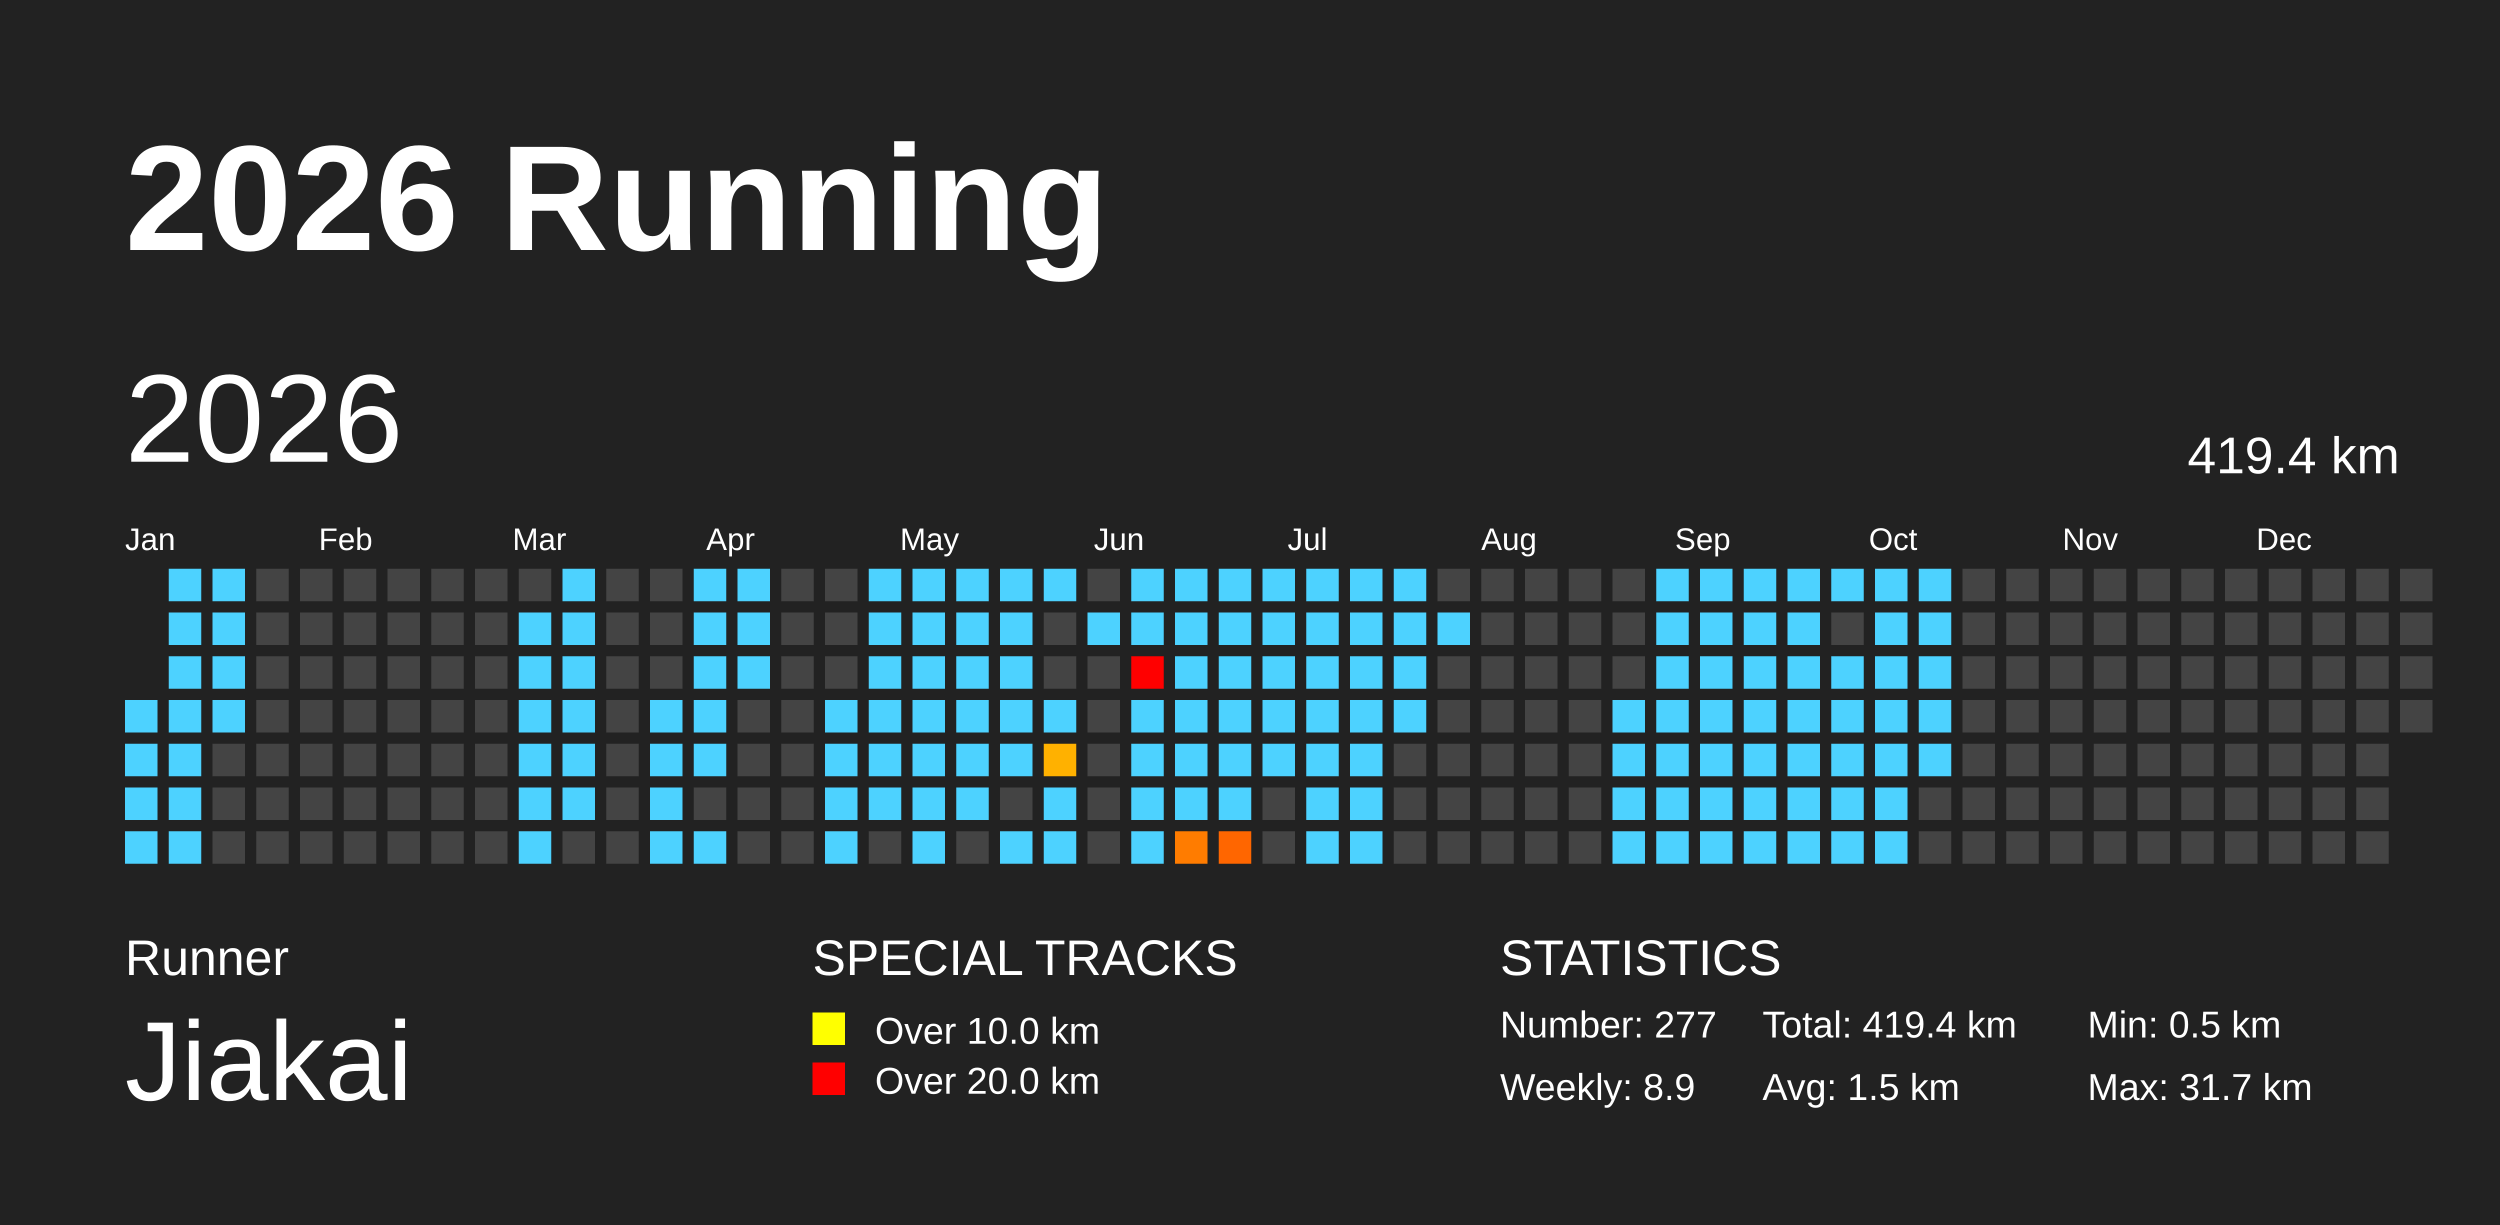
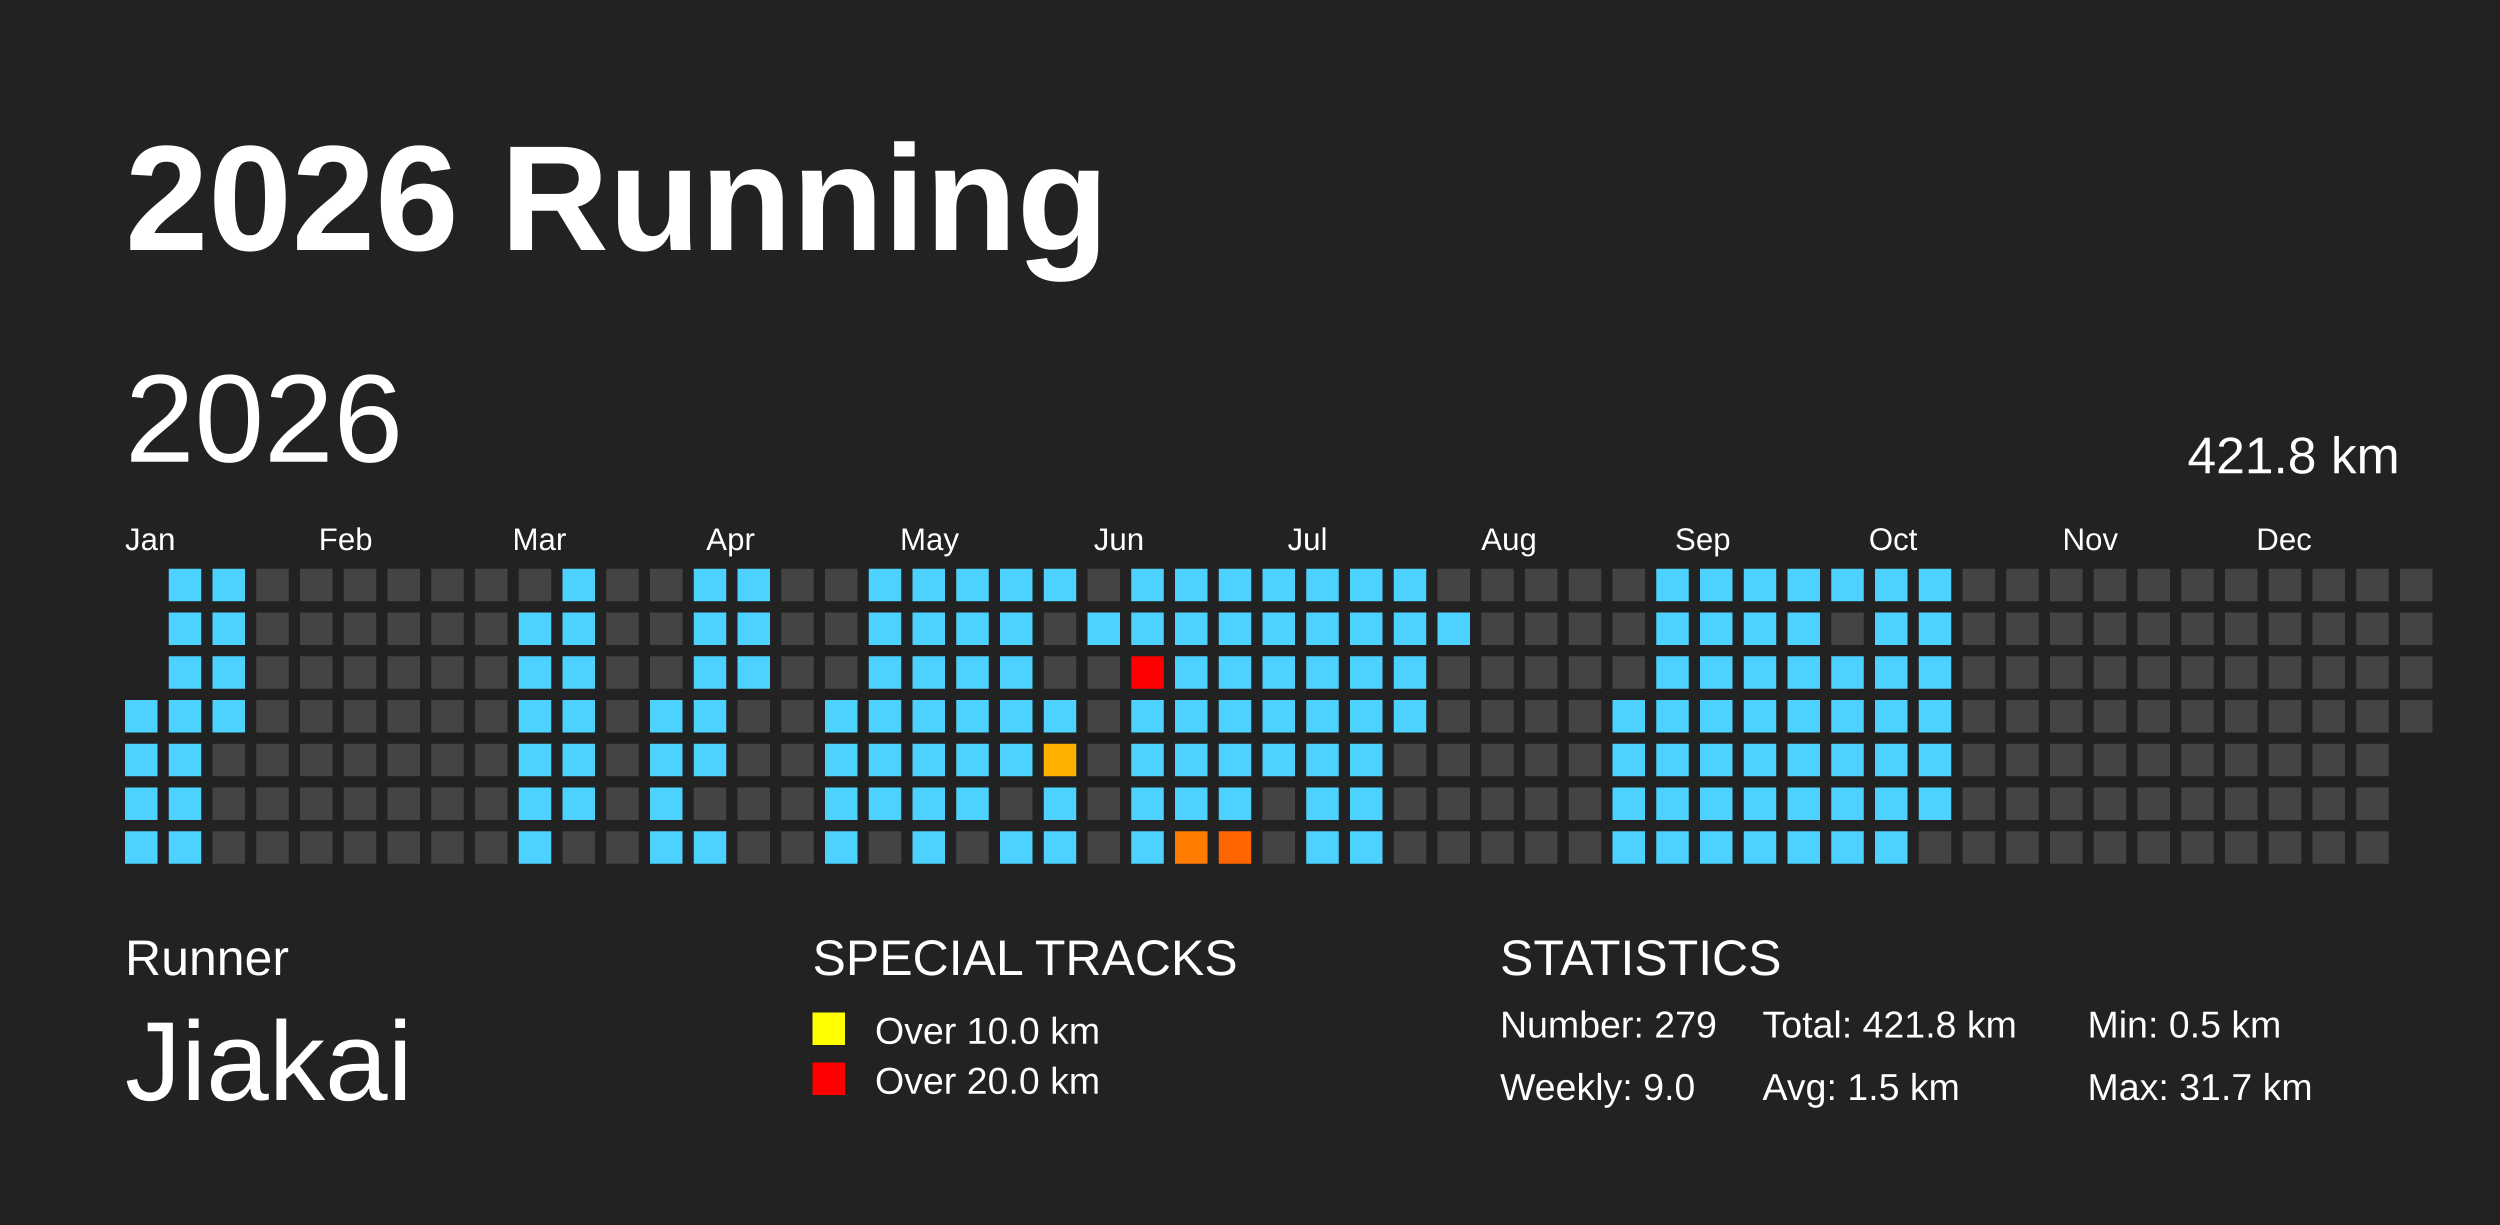
<svg xmlns="http://www.w3.org/2000/svg" baseProfile="full" height="98mm" version="1.1" viewBox="0,0,200,98" width="200mm">
  <defs>
    <pattern height="2" id="indoor-stripe" patternUnits="userSpaceOnUse" width="2">
      <line stroke="white" stroke-opacity="0.45" stroke-width="0.5" x1="0" x2="2" y1="2" y2="0" />
    </pattern>
  </defs>
  <rect fill="#222222" height="98" width="200" x="0" y="0" />
  <text fill="#FFFFFF" style="font-size:12px; font-family:Arial; font-weight:bold;" x="10" y="20">2026 Running</text>
  <text fill="#FFFFFF" style="font-size:4px; font-family:Arial" x="10" y="78">Runner</text>
  <text fill="#FFFFFF" style="font-size:9px; font-family:Arial" x="10" y="88">Jiakai</text>
  <text fill="#FFFFFF" style="font-size:4px; font-family:Arial" x="65" y="78">SPECIAL TRACKS</text>
  <rect fill="yellow" height="2.6" width="2.6" x="65" y="81" />
  <text fill="#FFFFFF" style="font-size:3px; font-family:Arial" x="70" y="83.5">Over 10.0 km</text>
  <rect fill="red" height="2.6" width="2.6" x="65" y="85" />
  <text fill="#FFFFFF" style="font-size:3px; font-family:Arial" x="70" y="87.5">Over 20.0 km</text>
  <text fill="#FFFFFF" style="font-size:4px; font-family:Arial" x="120" y="78">STATISTICS</text>
-   <text fill="#FFFFFF" style="font-size:3px; font-family:Arial" x="120" y="83">Number: 277</text>
-   <text fill="#FFFFFF" style="font-size:3px; font-family:Arial" x="120" y="88">Weekly: 8.9</text>
-   <text fill="#FFFFFF" style="font-size:3px; font-family:Arial" x="141" y="83">Total: 419.4 km</text>
+   <text fill="#FFFFFF" style="font-size:3px; font-family:Arial" x="120" y="83">Number: 279</text>
+   <text fill="#FFFFFF" style="font-size:3px; font-family:Arial" x="120" y="88">Weekly: 9.0</text>
+   <text fill="#FFFFFF" style="font-size:3px; font-family:Arial" x="141" y="83">Total: 421.8 km</text>
  <text fill="#FFFFFF" style="font-size:3px; font-family:Arial" x="141" y="88">Avg: 1.5 km</text>
  <text fill="#FFFFFF" style="font-size:3px; font-family:Arial" x="167" y="83">Min: 0.5 km</text>
  <text fill="#FFFFFF" style="font-size:3px; font-family:Arial" x="167" y="88">Max: 31.7 km</text>
  <text dominant-baseline="hanging" fill="#FFFFFF" style="font-size:10.0px; font-family:Arial;" x="10" y="30">2026</text>
-   <text dominant-baseline="hanging" fill="#FFFFFF" style="font-size:4.125px; font-family:Arial;" x="175" y="35">419.4 km</text>
+   <text dominant-baseline="hanging" fill="#FFFFFF" style="font-size:4.125px; font-family:Arial;" x="175" y="35">421.8 km</text>
  <text fill="#FFFFFF" style="font-size:2.5px; font-family:Arial" x="10.0" y="44">Jan</text>
  <text fill="#FFFFFF" style="font-size:2.5px; font-family:Arial" x="25.5" y="44">Feb</text>
  <text fill="#FFFFFF" style="font-size:2.5px; font-family:Arial" x="41.0" y="44">Mar</text>
  <text fill="#FFFFFF" style="font-size:2.5px; font-family:Arial" x="56.5" y="44">Apr</text>
  <text fill="#FFFFFF" style="font-size:2.5px; font-family:Arial" x="72.0" y="44">May</text>
  <text fill="#FFFFFF" style="font-size:2.5px; font-family:Arial" x="87.5" y="44">Jun</text>
  <text fill="#FFFFFF" style="font-size:2.5px; font-family:Arial" x="103.0" y="44">Jul</text>
  <text fill="#FFFFFF" style="font-size:2.5px; font-family:Arial" x="118.5" y="44">Aug</text>
  <text fill="#FFFFFF" style="font-size:2.5px; font-family:Arial" x="134.0" y="44">Sep</text>
  <text fill="#FFFFFF" style="font-size:2.5px; font-family:Arial" x="149.5" y="44">Oct</text>
  <text fill="#FFFFFF" style="font-size:2.5px; font-family:Arial" x="165.0" y="44">Nov</text>
  <text fill="#FFFFFF" style="font-size:2.5px; font-family:Arial" x="180.5" y="44">Dec</text>
  <rect fill="#4dd2ff" height="2.6" width="2.6" x="10.0" y="56.0" />
  <rect fill="#4dd2ff" height="2.6" width="2.6" x="10.0" y="59.5" />
  <rect fill="#4dd2ff" height="2.6" width="2.6" x="10.0" y="63.0" />
  <rect fill="#4dd2ff" height="2.6" width="2.6" x="10.0" y="66.5" />
  <rect fill="#4dd2ff" height="2.6" width="2.6" x="13.5" y="45.5" />
  <rect fill="#4dd2ff" height="2.6" width="2.6" x="13.5" y="49.0" />
  <rect fill="#4dd2ff" height="2.6" width="2.6" x="13.5" y="52.5" />
  <rect fill="#4dd2ff" height="2.6" width="2.6" x="13.5" y="56.0" />
  <rect fill="#4dd2ff" height="2.6" width="2.6" x="13.5" y="59.5" />
  <rect fill="#4dd2ff" height="2.6" width="2.6" x="13.5" y="63.0" />
  <rect fill="#4dd2ff" height="2.6" width="2.6" x="13.5" y="66.5" />
  <rect fill="#4dd2ff" height="2.6" width="2.6" x="17.0" y="45.5" />
  <rect fill="#4dd2ff" height="2.6" width="2.6" x="17.0" y="49.0" />
  <rect fill="#4dd2ff" height="2.6" width="2.6" x="17.0" y="52.5" />
  <rect fill="#4dd2ff" height="2.6" width="2.6" x="17.0" y="56.0" />
  <rect fill="#444444" height="2.6" width="2.6" x="17.0" y="59.5" />
  <rect fill="#444444" height="2.6" width="2.6" x="17.0" y="63.0" />
  <rect fill="#444444" height="2.6" width="2.6" x="17.0" y="66.5" />
  <rect fill="#444444" height="2.6" width="2.6" x="20.5" y="45.5" />
  <rect fill="#444444" height="2.6" width="2.6" x="20.5" y="49.0" />
  <rect fill="#444444" height="2.6" width="2.6" x="20.5" y="52.5" />
  <rect fill="#444444" height="2.6" width="2.6" x="20.5" y="56.0" />
  <rect fill="#444444" height="2.6" width="2.6" x="20.5" y="59.5" />
  <rect fill="#444444" height="2.6" width="2.6" x="20.5" y="63.0" />
  <rect fill="#444444" height="2.6" width="2.6" x="20.5" y="66.5" />
  <rect fill="#444444" height="2.6" width="2.6" x="24.0" y="45.5" />
  <rect fill="#444444" height="2.6" width="2.6" x="24.0" y="49.0" />
  <rect fill="#444444" height="2.6" width="2.6" x="24.0" y="52.5" />
  <rect fill="#444444" height="2.6" width="2.6" x="24.0" y="56.0" />
  <rect fill="#444444" height="2.6" width="2.6" x="24.0" y="59.5" />
  <rect fill="#444444" height="2.6" width="2.6" x="24.0" y="63.0" />
  <rect fill="#444444" height="2.6" width="2.6" x="24.0" y="66.5" />
  <rect fill="#444444" height="2.6" width="2.6" x="27.5" y="45.5" />
  <rect fill="#444444" height="2.6" width="2.6" x="27.5" y="49.0" />
  <rect fill="#444444" height="2.6" width="2.6" x="27.5" y="52.5" />
  <rect fill="#444444" height="2.6" width="2.6" x="27.5" y="56.0" />
  <rect fill="#444444" height="2.6" width="2.6" x="27.5" y="59.5" />
  <rect fill="#444444" height="2.6" width="2.6" x="27.5" y="63.0" />
  <rect fill="#444444" height="2.6" width="2.6" x="27.5" y="66.5" />
  <rect fill="#444444" height="2.6" width="2.6" x="31.0" y="45.5" />
  <rect fill="#444444" height="2.6" width="2.6" x="31.0" y="49.0" />
  <rect fill="#444444" height="2.6" width="2.6" x="31.0" y="52.5" />
  <rect fill="#444444" height="2.6" width="2.6" x="31.0" y="56.0" />
  <rect fill="#444444" height="2.6" width="2.6" x="31.0" y="59.5" />
  <rect fill="#444444" height="2.6" width="2.6" x="31.0" y="63.0" />
  <rect fill="#444444" height="2.6" width="2.6" x="31.0" y="66.5" />
  <rect fill="#444444" height="2.6" width="2.6" x="34.5" y="45.5" />
  <rect fill="#444444" height="2.6" width="2.6" x="34.5" y="49.0" />
  <rect fill="#444444" height="2.6" width="2.6" x="34.5" y="52.5" />
  <rect fill="#444444" height="2.6" width="2.6" x="34.5" y="56.0" />
  <rect fill="#444444" height="2.6" width="2.6" x="34.5" y="59.5" />
  <rect fill="#444444" height="2.6" width="2.6" x="34.5" y="63.0" />
  <rect fill="#444444" height="2.6" width="2.6" x="34.5" y="66.5" />
  <rect fill="#444444" height="2.6" width="2.6" x="38.0" y="45.5" />
  <rect fill="#444444" height="2.6" width="2.6" x="38.0" y="49.0" />
  <rect fill="#444444" height="2.6" width="2.6" x="38.0" y="52.5" />
  <rect fill="#444444" height="2.6" width="2.6" x="38.0" y="56.0" />
  <rect fill="#444444" height="2.6" width="2.6" x="38.0" y="59.5" />
  <rect fill="#444444" height="2.6" width="2.6" x="38.0" y="63.0" />
  <rect fill="#444444" height="2.6" width="2.6" x="38.0" y="66.5" />
  <rect fill="#444444" height="2.6" width="2.6" x="41.5" y="45.5" />
  <rect fill="#4dd2ff" height="2.6" width="2.6" x="41.5" y="49.0" />
  <rect fill="#4dd2ff" height="2.6" width="2.6" x="41.5" y="52.5" />
  <rect fill="#4dd2ff" height="2.6" width="2.6" x="41.5" y="56.0" />
  <rect fill="#4dd2ff" height="2.6" width="2.6" x="41.5" y="59.5" />
  <rect fill="#4dd2ff" height="2.6" width="2.6" x="41.5" y="63.0" />
  <rect fill="#4dd2ff" height="2.6" width="2.6" x="41.5" y="66.5" />
  <rect fill="#4dd2ff" height="2.6" width="2.6" x="45.0" y="45.5" />
  <rect fill="#4dd2ff" height="2.6" width="2.6" x="45.0" y="49.0" />
  <rect fill="#4dd2ff" height="2.6" width="2.6" x="45.0" y="52.5" />
  <rect fill="#4dd2ff" height="2.6" width="2.6" x="45.0" y="56.0" />
  <rect fill="#4dd2ff" height="2.6" width="2.6" x="45.0" y="59.5" />
  <rect fill="#4dd2ff" height="2.6" width="2.6" x="45.0" y="63.0" />
  <rect fill="#444444" height="2.6" width="2.6" x="45.0" y="66.5" />
  <rect fill="#444444" height="2.6" width="2.6" x="48.5" y="45.5" />
  <rect fill="#444444" height="2.6" width="2.6" x="48.5" y="49.0" />
  <rect fill="#444444" height="2.6" width="2.6" x="48.5" y="52.5" />
  <rect fill="#444444" height="2.6" width="2.6" x="48.5" y="56.0" />
  <rect fill="#444444" height="2.6" width="2.6" x="48.5" y="59.5" />
  <rect fill="#444444" height="2.6" width="2.6" x="48.5" y="63.0" />
  <rect fill="#444444" height="2.6" width="2.6" x="48.5" y="66.5" />
  <rect fill="#444444" height="2.6" width="2.6" x="52.0" y="45.5" />
  <rect fill="#444444" height="2.6" width="2.6" x="52.0" y="49.0" />
  <rect fill="#444444" height="2.6" width="2.6" x="52.0" y="52.5" />
  <rect fill="#4dd2ff" height="2.6" width="2.6" x="52.0" y="56.0" />
  <rect fill="#4dd2ff" height="2.6" width="2.6" x="52.0" y="59.5" />
  <rect fill="#4dd2ff" height="2.6" width="2.6" x="52.0" y="63.0" />
  <rect fill="#4dd2ff" height="2.6" width="2.6" x="52.0" y="66.5" />
  <rect fill="#4dd2ff" height="2.6" width="2.6" x="55.5" y="45.5" />
  <rect fill="#4dd2ff" height="2.6" width="2.6" x="55.5" y="49.0" />
  <rect fill="#4dd2ff" height="2.6" width="2.6" x="55.5" y="52.5" />
  <rect fill="#4dd2ff" height="2.6" width="2.6" x="55.5" y="56.0" />
  <rect fill="#4dd2ff" height="2.6" width="2.6" x="55.5" y="59.5" />
  <rect fill="#444444" height="2.6" width="2.6" x="55.5" y="63.0" />
  <rect fill="#4dd2ff" height="2.6" width="2.6" x="55.5" y="66.5" />
  <rect fill="#4dd2ff" height="2.6" width="2.6" x="59.0" y="45.5" />
  <rect fill="#4dd2ff" height="2.6" width="2.6" x="59.0" y="49.0" />
  <rect fill="#4dd2ff" height="2.6" width="2.6" x="59.0" y="52.5" />
  <rect fill="#444444" height="2.6" width="2.6" x="59.0" y="56.0" />
  <rect fill="#444444" height="2.6" width="2.6" x="59.0" y="59.5" />
  <rect fill="#444444" height="2.6" width="2.6" x="59.0" y="63.0" />
  <rect fill="#444444" height="2.6" width="2.6" x="59.0" y="66.5" />
  <rect fill="#444444" height="2.6" width="2.6" x="62.5" y="45.5" />
  <rect fill="#444444" height="2.6" width="2.6" x="62.5" y="49.0" />
  <rect fill="#444444" height="2.6" width="2.6" x="62.5" y="52.5" />
  <rect fill="#444444" height="2.6" width="2.6" x="62.5" y="56.0" />
  <rect fill="#444444" height="2.6" width="2.6" x="62.5" y="59.5" />
  <rect fill="#444444" height="2.6" width="2.6" x="62.5" y="63.0" />
  <rect fill="#444444" height="2.6" width="2.6" x="62.5" y="66.5" />
  <rect fill="#444444" height="2.6" width="2.6" x="66.0" y="45.5" />
  <rect fill="#444444" height="2.6" width="2.6" x="66.0" y="49.0" />
  <rect fill="#444444" height="2.6" width="2.6" x="66.0" y="52.5" />
  <rect fill="#4dd2ff" height="2.6" width="2.6" x="66.0" y="56.0" />
  <rect fill="#4dd2ff" height="2.6" width="2.6" x="66.0" y="59.5" />
  <rect fill="#4dd2ff" height="2.6" width="2.6" x="66.0" y="63.0" />
  <rect fill="#4dd2ff" height="2.6" width="2.6" x="66.0" y="66.5" />
  <rect fill="#4dd2ff" height="2.6" width="2.6" x="69.5" y="45.5" />
  <rect fill="#4dd2ff" height="2.6" width="2.6" x="69.5" y="49.0" />
  <rect fill="#4dd2ff" height="2.6" width="2.6" x="69.5" y="52.5" />
  <rect fill="#4dd2ff" height="2.6" width="2.6" x="69.5" y="56.0" />
  <rect fill="#4dd2ff" height="2.6" width="2.6" x="69.5" y="59.5" />
  <rect fill="#4dd2ff" height="2.6" width="2.6" x="69.5" y="63.0" />
  <rect fill="#444444" height="2.6" width="2.6" x="69.5" y="66.5" />
  <rect fill="#4dd2ff" height="2.6" width="2.6" x="73.0" y="45.5" />
  <rect fill="#4dd2ff" height="2.6" width="2.6" x="73.0" y="49.0" />
  <rect fill="#4dd2ff" height="2.6" width="2.6" x="73.0" y="52.5" />
  <rect fill="#4dd2ff" height="2.6" width="2.6" x="73.0" y="56.0" />
  <rect fill="#4dd2ff" height="2.6" width="2.6" x="73.0" y="59.5" />
  <rect fill="#4dd2ff" height="2.6" width="2.6" x="73.0" y="63.0" />
  <rect fill="#4dd2ff" height="2.6" width="2.6" x="73.0" y="66.5" />
  <rect fill="#4dd2ff" height="2.6" width="2.6" x="76.5" y="45.5" />
  <rect fill="#4dd2ff" height="2.6" width="2.6" x="76.5" y="49.0" />
  <rect fill="#4dd2ff" height="2.6" width="2.6" x="76.5" y="52.5" />
  <rect fill="#4dd2ff" height="2.6" width="2.6" x="76.5" y="56.0" />
  <rect fill="#4dd2ff" height="2.6" width="2.6" x="76.5" y="59.5" />
  <rect fill="#4dd2ff" height="2.6" width="2.6" x="76.5" y="63.0" />
  <rect fill="#444444" height="2.6" width="2.6" x="76.5" y="66.5" />
  <rect fill="#4dd2ff" height="2.6" width="2.6" x="80.0" y="45.5" />
  <rect fill="#4dd2ff" height="2.6" width="2.6" x="80.0" y="49.0" />
  <rect fill="#4dd2ff" height="2.6" width="2.6" x="80.0" y="52.5" />
  <rect fill="#4dd2ff" height="2.6" width="2.6" x="80.0" y="56.0" />
  <rect fill="#4dd2ff" height="2.6" width="2.6" x="80.0" y="59.5" />
  <rect fill="#444444" height="2.6" width="2.6" x="80.0" y="63.0" />
  <rect fill="#4dd2ff" height="2.6" width="2.6" x="80.0" y="66.5" />
  <rect fill="#4dd2ff" height="2.6" width="2.6" x="83.5" y="45.5" />
  <rect fill="#444444" height="2.6" width="2.6" x="83.5" y="49.0" />
  <rect fill="#444444" height="2.6" width="2.6" x="83.5" y="52.5" />
  <rect fill="#4dd2ff" height="2.6" width="2.6" x="83.5" y="56.0" />
  <rect fill="#ffb100" height="2.6" width="2.6" x="83.5" y="59.5" />
  <rect fill="#4dd2ff" height="2.6" width="2.6" x="83.5" y="63.0" />
  <rect fill="#4dd2ff" height="2.6" width="2.6" x="83.5" y="66.5" />
  <rect fill="#444444" height="2.6" width="2.6" x="87.0" y="45.5" />
  <rect fill="#4dd2ff" height="2.6" width="2.6" x="87.0" y="49.0" />
  <rect fill="#444444" height="2.6" width="2.6" x="87.0" y="52.5" />
  <rect fill="#444444" height="2.6" width="2.6" x="87.0" y="56.0" />
  <rect fill="#444444" height="2.6" width="2.6" x="87.0" y="59.5" />
  <rect fill="#444444" height="2.6" width="2.6" x="87.0" y="63.0" />
  <rect fill="#444444" height="2.6" width="2.6" x="87.0" y="66.5" />
  <rect fill="#4dd2ff" height="2.6" width="2.6" x="90.5" y="45.5" />
  <rect fill="#4dd2ff" height="2.6" width="2.6" x="90.5" y="49.0" />
  <rect fill="red" height="2.6" width="2.6" x="90.5" y="52.5" />
  <rect fill="#4dd2ff" height="2.6" width="2.6" x="90.5" y="56.0" />
  <rect fill="#4dd2ff" height="2.6" width="2.6" x="90.5" y="59.5" />
  <rect fill="#4dd2ff" height="2.6" width="2.6" x="90.5" y="63.0" />
  <rect fill="#4dd2ff" height="2.6" width="2.6" x="90.5" y="66.5" />
  <rect fill="#4dd2ff" height="2.6" width="2.6" x="94.0" y="45.5" />
  <rect fill="#4dd2ff" height="2.6" width="2.6" x="94.0" y="49.0" />
  <rect fill="#4dd2ff" height="2.6" width="2.6" x="94.0" y="52.5" />
  <rect fill="#4dd2ff" height="2.6" width="2.6" x="94.0" y="56.0" />
  <rect fill="#4dd2ff" height="2.6" width="2.6" x="94.0" y="59.5" />
  <rect fill="#4dd2ff" height="2.6" width="2.6" x="94.0" y="63.0" />
  <rect fill="#ff7c00" height="2.6" width="2.6" x="94.0" y="66.5" />
  <rect fill="#4dd2ff" height="2.6" width="2.6" x="97.5" y="45.5" />
  <rect fill="#4dd2ff" height="2.6" width="2.6" x="97.5" y="49.0" />
  <rect fill="#4dd2ff" height="2.6" width="2.6" x="97.5" y="52.5" />
  <rect fill="#4dd2ff" height="2.6" width="2.6" x="97.5" y="56.0" />
  <rect fill="#4dd2ff" height="2.6" width="2.6" x="97.5" y="59.5" />
  <rect fill="#4dd2ff" height="2.6" width="2.6" x="97.5" y="63.0" />
  <rect fill="#ff6600" height="2.6" width="2.6" x="97.5" y="66.5" />
  <rect fill="#4dd2ff" height="2.6" width="2.6" x="101.0" y="45.5" />
  <rect fill="#4dd2ff" height="2.6" width="2.6" x="101.0" y="49.0" />
  <rect fill="#4dd2ff" height="2.6" width="2.6" x="101.0" y="52.5" />
  <rect fill="#4dd2ff" height="2.6" width="2.6" x="101.0" y="56.0" />
  <rect fill="#4dd2ff" height="2.6" width="2.6" x="101.0" y="59.5" />
  <rect fill="#444444" height="2.6" width="2.6" x="101.0" y="63.0" />
  <rect fill="#444444" height="2.6" width="2.6" x="101.0" y="66.5" />
  <rect fill="#4dd2ff" height="2.6" width="2.6" x="104.5" y="45.5" />
  <rect fill="#4dd2ff" height="2.6" width="2.6" x="104.5" y="49.0" />
  <rect fill="#4dd2ff" height="2.6" width="2.6" x="104.5" y="52.5" />
  <rect fill="#4dd2ff" height="2.6" width="2.6" x="104.5" y="56.0" />
  <rect fill="#4dd2ff" height="2.6" width="2.6" x="104.5" y="59.5" />
  <rect fill="#4dd2ff" height="2.6" width="2.6" x="104.5" y="63.0" />
  <rect fill="#4dd2ff" height="2.6" width="2.6" x="104.5" y="66.5" />
  <rect fill="#4dd2ff" height="2.6" width="2.6" x="108.0" y="45.5" />
  <rect fill="#4dd2ff" height="2.6" width="2.6" x="108.0" y="49.0" />
  <rect fill="#4dd2ff" height="2.6" width="2.6" x="108.0" y="52.5" />
  <rect fill="#4dd2ff" height="2.6" width="2.6" x="108.0" y="56.0" />
  <rect fill="#4dd2ff" height="2.6" width="2.6" x="108.0" y="59.5" />
  <rect fill="#4dd2ff" height="2.6" width="2.6" x="108.0" y="63.0" />
  <rect fill="#4dd2ff" height="2.6" width="2.6" x="108.0" y="66.5" />
  <rect fill="#4dd2ff" height="2.6" width="2.6" x="111.5" y="45.5" />
  <rect fill="#4dd2ff" height="2.6" width="2.6" x="111.5" y="49.0" />
  <rect fill="#4dd2ff" height="2.6" width="2.6" x="111.5" y="52.5" />
  <rect fill="#4dd2ff" height="2.6" width="2.6" x="111.5" y="56.0" />
  <rect fill="#444444" height="2.6" width="2.6" x="111.5" y="59.5" />
  <rect fill="#444444" height="2.6" width="2.6" x="111.5" y="63.0" />
  <rect fill="#444444" height="2.6" width="2.6" x="111.5" y="66.5" />
  <rect fill="#444444" height="2.6" width="2.6" x="115.0" y="45.5" />
  <rect fill="#4dd2ff" height="2.6" width="2.6" x="115.0" y="49.0" />
  <rect fill="#444444" height="2.6" width="2.6" x="115.0" y="52.5" />
  <rect fill="#444444" height="2.6" width="2.6" x="115.0" y="56.0" />
  <rect fill="#444444" height="2.6" width="2.6" x="115.0" y="59.5" />
  <rect fill="#444444" height="2.6" width="2.6" x="115.0" y="63.0" />
  <rect fill="#444444" height="2.6" width="2.6" x="115.0" y="66.5" />
  <rect fill="#444444" height="2.6" width="2.6" x="118.5" y="45.5" />
  <rect fill="#444444" height="2.6" width="2.6" x="118.5" y="49.0" />
  <rect fill="#444444" height="2.6" width="2.6" x="118.5" y="52.5" />
  <rect fill="#444444" height="2.6" width="2.6" x="118.5" y="56.0" />
  <rect fill="#444444" height="2.6" width="2.6" x="118.5" y="59.5" />
  <rect fill="#444444" height="2.6" width="2.6" x="118.5" y="63.0" />
  <rect fill="#444444" height="2.6" width="2.6" x="118.5" y="66.5" />
  <rect fill="#444444" height="2.6" width="2.6" x="122.0" y="45.5" />
  <rect fill="#444444" height="2.6" width="2.6" x="122.0" y="49.0" />
  <rect fill="#444444" height="2.6" width="2.6" x="122.0" y="52.5" />
  <rect fill="#444444" height="2.6" width="2.6" x="122.0" y="56.0" />
  <rect fill="#444444" height="2.6" width="2.6" x="122.0" y="59.5" />
  <rect fill="#444444" height="2.6" width="2.6" x="122.0" y="63.0" />
  <rect fill="#444444" height="2.6" width="2.6" x="122.0" y="66.5" />
  <rect fill="#444444" height="2.6" width="2.6" x="125.5" y="45.5" />
  <rect fill="#444444" height="2.6" width="2.6" x="125.5" y="49.0" />
  <rect fill="#444444" height="2.6" width="2.6" x="125.5" y="52.5" />
  <rect fill="#444444" height="2.6" width="2.6" x="125.5" y="56.0" />
  <rect fill="#444444" height="2.6" width="2.6" x="125.5" y="59.5" />
  <rect fill="#444444" height="2.6" width="2.6" x="125.5" y="63.0" />
  <rect fill="#444444" height="2.6" width="2.6" x="125.5" y="66.5" />
  <rect fill="#444444" height="2.6" width="2.6" x="129.0" y="45.5" />
  <rect fill="#444444" height="2.6" width="2.6" x="129.0" y="49.0" />
  <rect fill="#444444" height="2.6" width="2.6" x="129.0" y="52.5" />
  <rect fill="#4dd2ff" height="2.6" width="2.6" x="129.0" y="56.0" />
  <rect fill="#4dd2ff" height="2.6" width="2.6" x="129.0" y="59.5" />
  <rect fill="#4dd2ff" height="2.6" width="2.6" x="129.0" y="63.0" />
  <rect fill="#4dd2ff" height="2.6" width="2.6" x="129.0" y="66.5" />
  <rect fill="#4dd2ff" height="2.6" width="2.6" x="132.5" y="45.5" />
  <rect fill="#4dd2ff" height="2.6" width="2.6" x="132.5" y="49.0" />
  <rect fill="#4dd2ff" height="2.6" width="2.6" x="132.5" y="52.5" />
  <rect fill="#4dd2ff" height="2.6" width="2.6" x="132.5" y="56.0" />
  <rect fill="#4dd2ff" height="2.6" width="2.6" x="132.5" y="59.5" />
  <rect fill="#4dd2ff" height="2.6" width="2.6" x="132.5" y="63.0" />
  <rect fill="#4dd2ff" height="2.6" width="2.6" x="132.5" y="66.5" />
  <rect fill="#4dd2ff" height="2.6" width="2.6" x="136.0" y="45.5" />
  <rect fill="#4dd2ff" height="2.6" width="2.6" x="136.0" y="49.0" />
  <rect fill="#4dd2ff" height="2.6" width="2.6" x="136.0" y="52.5" />
  <rect fill="#4dd2ff" height="2.6" width="2.6" x="136.0" y="56.0" />
  <rect fill="#4dd2ff" height="2.6" width="2.6" x="136.0" y="59.5" />
  <rect fill="#4dd2ff" height="2.6" width="2.6" x="136.0" y="63.0" />
  <rect fill="#4dd2ff" height="2.6" width="2.6" x="136.0" y="66.5" />
  <rect fill="#4dd2ff" height="2.6" width="2.6" x="139.5" y="45.5" />
  <rect fill="#4dd2ff" height="2.6" width="2.6" x="139.5" y="49.0" />
  <rect fill="#4dd2ff" height="2.6" width="2.6" x="139.5" y="52.5" />
  <rect fill="#4dd2ff" height="2.6" width="2.6" x="139.5" y="56.0" />
  <rect fill="#4dd2ff" height="2.6" width="2.6" x="139.5" y="59.5" />
  <rect fill="#4dd2ff" height="2.6" width="2.6" x="139.5" y="63.0" />
  <rect fill="#4dd2ff" height="2.6" width="2.6" x="139.5" y="66.5" />
  <rect fill="#4dd2ff" height="2.6" width="2.6" x="143.0" y="45.5" />
  <rect fill="#4dd2ff" height="2.6" width="2.6" x="143.0" y="49.0" />
  <rect fill="#4dd2ff" height="2.6" width="2.6" x="143.0" y="52.5" />
  <rect fill="#4dd2ff" height="2.6" width="2.6" x="143.0" y="56.0" />
  <rect fill="#4dd2ff" height="2.6" width="2.6" x="143.0" y="59.5" />
  <rect fill="#4dd2ff" height="2.6" width="2.6" x="143.0" y="63.0" />
  <rect fill="#4dd2ff" height="2.6" width="2.6" x="143.0" y="66.5" />
  <rect fill="#4dd2ff" height="2.6" width="2.6" x="146.5" y="45.5" />
  <rect fill="#444444" height="2.6" width="2.6" x="146.5" y="49.0" />
  <rect fill="#4dd2ff" height="2.6" width="2.6" x="146.5" y="52.5" />
  <rect fill="#4dd2ff" height="2.6" width="2.6" x="146.5" y="56.0" />
  <rect fill="#4dd2ff" height="2.6" width="2.6" x="146.5" y="59.5" />
  <rect fill="#4dd2ff" height="2.6" width="2.6" x="146.5" y="63.0" />
  <rect fill="#4dd2ff" height="2.6" width="2.6" x="146.5" y="66.5" />
  <rect fill="#4dd2ff" height="2.6" width="2.6" x="150.0" y="45.5" />
  <rect fill="#4dd2ff" height="2.6" width="2.6" x="150.0" y="49.0" />
  <rect fill="#4dd2ff" height="2.6" width="2.6" x="150.0" y="52.5" />
  <rect fill="#4dd2ff" height="2.6" width="2.6" x="150.0" y="56.0" />
  <rect fill="#4dd2ff" height="2.6" width="2.6" x="150.0" y="59.5" />
  <rect fill="#4dd2ff" height="2.6" width="2.6" x="150.0" y="63.0" />
  <rect fill="#4dd2ff" height="2.6" width="2.6" x="150.0" y="66.5" />
  <rect fill="#4dd2ff" height="2.6" width="2.6" x="153.5" y="45.5" />
  <rect fill="#4dd2ff" height="2.6" width="2.6" x="153.5" y="49.0" />
  <rect fill="#4dd2ff" height="2.6" width="2.6" x="153.5" y="52.5" />
  <rect fill="#4dd2ff" height="2.6" width="2.6" x="153.5" y="56.0" />
  <rect fill="#4dd2ff" height="2.6" width="2.6" x="153.5" y="59.5" />
-   <rect fill="#444444" height="2.6" width="2.6" x="153.5" y="63.0" />
+   <rect fill="#4dd2ff" height="2.6" width="2.6" x="153.5" y="63.0" />
  <rect fill="#444444" height="2.6" width="2.6" x="153.5" y="66.5" />
  <rect fill="#444444" height="2.6" width="2.6" x="157.0" y="45.5" />
  <rect fill="#444444" height="2.6" width="2.6" x="157.0" y="49.0" />
  <rect fill="#444444" height="2.6" width="2.6" x="157.0" y="52.5" />
  <rect fill="#444444" height="2.6" width="2.6" x="157.0" y="56.0" />
  <rect fill="#444444" height="2.6" width="2.6" x="157.0" y="59.5" />
  <rect fill="#444444" height="2.6" width="2.6" x="157.0" y="63.0" />
  <rect fill="#444444" height="2.6" width="2.6" x="157.0" y="66.5" />
  <rect fill="#444444" height="2.6" width="2.6" x="160.5" y="45.5" />
  <rect fill="#444444" height="2.6" width="2.6" x="160.5" y="49.0" />
  <rect fill="#444444" height="2.6" width="2.6" x="160.5" y="52.5" />
  <rect fill="#444444" height="2.6" width="2.6" x="160.5" y="56.0" />
  <rect fill="#444444" height="2.6" width="2.6" x="160.5" y="59.5" />
  <rect fill="#444444" height="2.6" width="2.6" x="160.5" y="63.0" />
  <rect fill="#444444" height="2.6" width="2.6" x="160.5" y="66.5" />
  <rect fill="#444444" height="2.6" width="2.6" x="164.0" y="45.5" />
  <rect fill="#444444" height="2.6" width="2.6" x="164.0" y="49.0" />
  <rect fill="#444444" height="2.6" width="2.6" x="164.0" y="52.5" />
  <rect fill="#444444" height="2.6" width="2.6" x="164.0" y="56.0" />
  <rect fill="#444444" height="2.6" width="2.6" x="164.0" y="59.5" />
  <rect fill="#444444" height="2.6" width="2.6" x="164.0" y="63.0" />
  <rect fill="#444444" height="2.6" width="2.6" x="164.0" y="66.5" />
  <rect fill="#444444" height="2.6" width="2.6" x="167.5" y="45.5" />
  <rect fill="#444444" height="2.6" width="2.6" x="167.5" y="49.0" />
  <rect fill="#444444" height="2.6" width="2.6" x="167.5" y="52.5" />
  <rect fill="#444444" height="2.6" width="2.6" x="167.5" y="56.0" />
  <rect fill="#444444" height="2.6" width="2.6" x="167.5" y="59.5" />
  <rect fill="#444444" height="2.6" width="2.6" x="167.5" y="63.0" />
  <rect fill="#444444" height="2.6" width="2.6" x="167.5" y="66.5" />
  <rect fill="#444444" height="2.6" width="2.6" x="171.0" y="45.5" />
  <rect fill="#444444" height="2.6" width="2.6" x="171.0" y="49.0" />
  <rect fill="#444444" height="2.6" width="2.6" x="171.0" y="52.5" />
  <rect fill="#444444" height="2.6" width="2.6" x="171.0" y="56.0" />
  <rect fill="#444444" height="2.6" width="2.6" x="171.0" y="59.5" />
  <rect fill="#444444" height="2.6" width="2.6" x="171.0" y="63.0" />
  <rect fill="#444444" height="2.6" width="2.6" x="171.0" y="66.5" />
  <rect fill="#444444" height="2.6" width="2.6" x="174.5" y="45.5" />
  <rect fill="#444444" height="2.6" width="2.6" x="174.5" y="49.0" />
  <rect fill="#444444" height="2.6" width="2.6" x="174.5" y="52.5" />
  <rect fill="#444444" height="2.6" width="2.6" x="174.5" y="56.0" />
  <rect fill="#444444" height="2.6" width="2.6" x="174.5" y="59.5" />
  <rect fill="#444444" height="2.6" width="2.6" x="174.5" y="63.0" />
  <rect fill="#444444" height="2.6" width="2.6" x="174.5" y="66.5" />
  <rect fill="#444444" height="2.6" width="2.6" x="178.0" y="45.5" />
  <rect fill="#444444" height="2.6" width="2.6" x="178.0" y="49.0" />
  <rect fill="#444444" height="2.6" width="2.6" x="178.0" y="52.5" />
  <rect fill="#444444" height="2.6" width="2.6" x="178.0" y="56.0" />
  <rect fill="#444444" height="2.6" width="2.6" x="178.0" y="59.5" />
  <rect fill="#444444" height="2.6" width="2.6" x="178.0" y="63.0" />
  <rect fill="#444444" height="2.6" width="2.6" x="178.0" y="66.5" />
  <rect fill="#444444" height="2.6" width="2.6" x="181.5" y="45.5" />
  <rect fill="#444444" height="2.6" width="2.6" x="181.5" y="49.0" />
  <rect fill="#444444" height="2.6" width="2.6" x="181.5" y="52.5" />
  <rect fill="#444444" height="2.6" width="2.6" x="181.5" y="56.0" />
  <rect fill="#444444" height="2.6" width="2.6" x="181.5" y="59.5" />
  <rect fill="#444444" height="2.6" width="2.6" x="181.5" y="63.0" />
  <rect fill="#444444" height="2.6" width="2.6" x="181.5" y="66.5" />
  <rect fill="#444444" height="2.6" width="2.6" x="185.0" y="45.5" />
  <rect fill="#444444" height="2.6" width="2.6" x="185.0" y="49.0" />
  <rect fill="#444444" height="2.6" width="2.6" x="185.0" y="52.5" />
  <rect fill="#444444" height="2.6" width="2.6" x="185.0" y="56.0" />
  <rect fill="#444444" height="2.6" width="2.6" x="185.0" y="59.5" />
  <rect fill="#444444" height="2.6" width="2.6" x="185.0" y="63.0" />
  <rect fill="#444444" height="2.6" width="2.6" x="185.0" y="66.5" />
  <rect fill="#444444" height="2.6" width="2.6" x="188.5" y="45.5" />
  <rect fill="#444444" height="2.6" width="2.6" x="188.5" y="49.0" />
  <rect fill="#444444" height="2.6" width="2.6" x="188.5" y="52.5" />
  <rect fill="#444444" height="2.6" width="2.6" x="188.5" y="56.0" />
  <rect fill="#444444" height="2.6" width="2.6" x="188.5" y="59.5" />
  <rect fill="#444444" height="2.6" width="2.6" x="188.5" y="63.0" />
  <rect fill="#444444" height="2.6" width="2.6" x="188.5" y="66.5" />
  <rect fill="#444444" height="2.6" width="2.6" x="192.0" y="45.5" />
  <rect fill="#444444" height="2.6" width="2.6" x="192.0" y="49.0" />
  <rect fill="#444444" height="2.6" width="2.6" x="192.0" y="52.5" />
  <rect fill="#444444" height="2.6" width="2.6" x="192.0" y="56.0" />
</svg>
